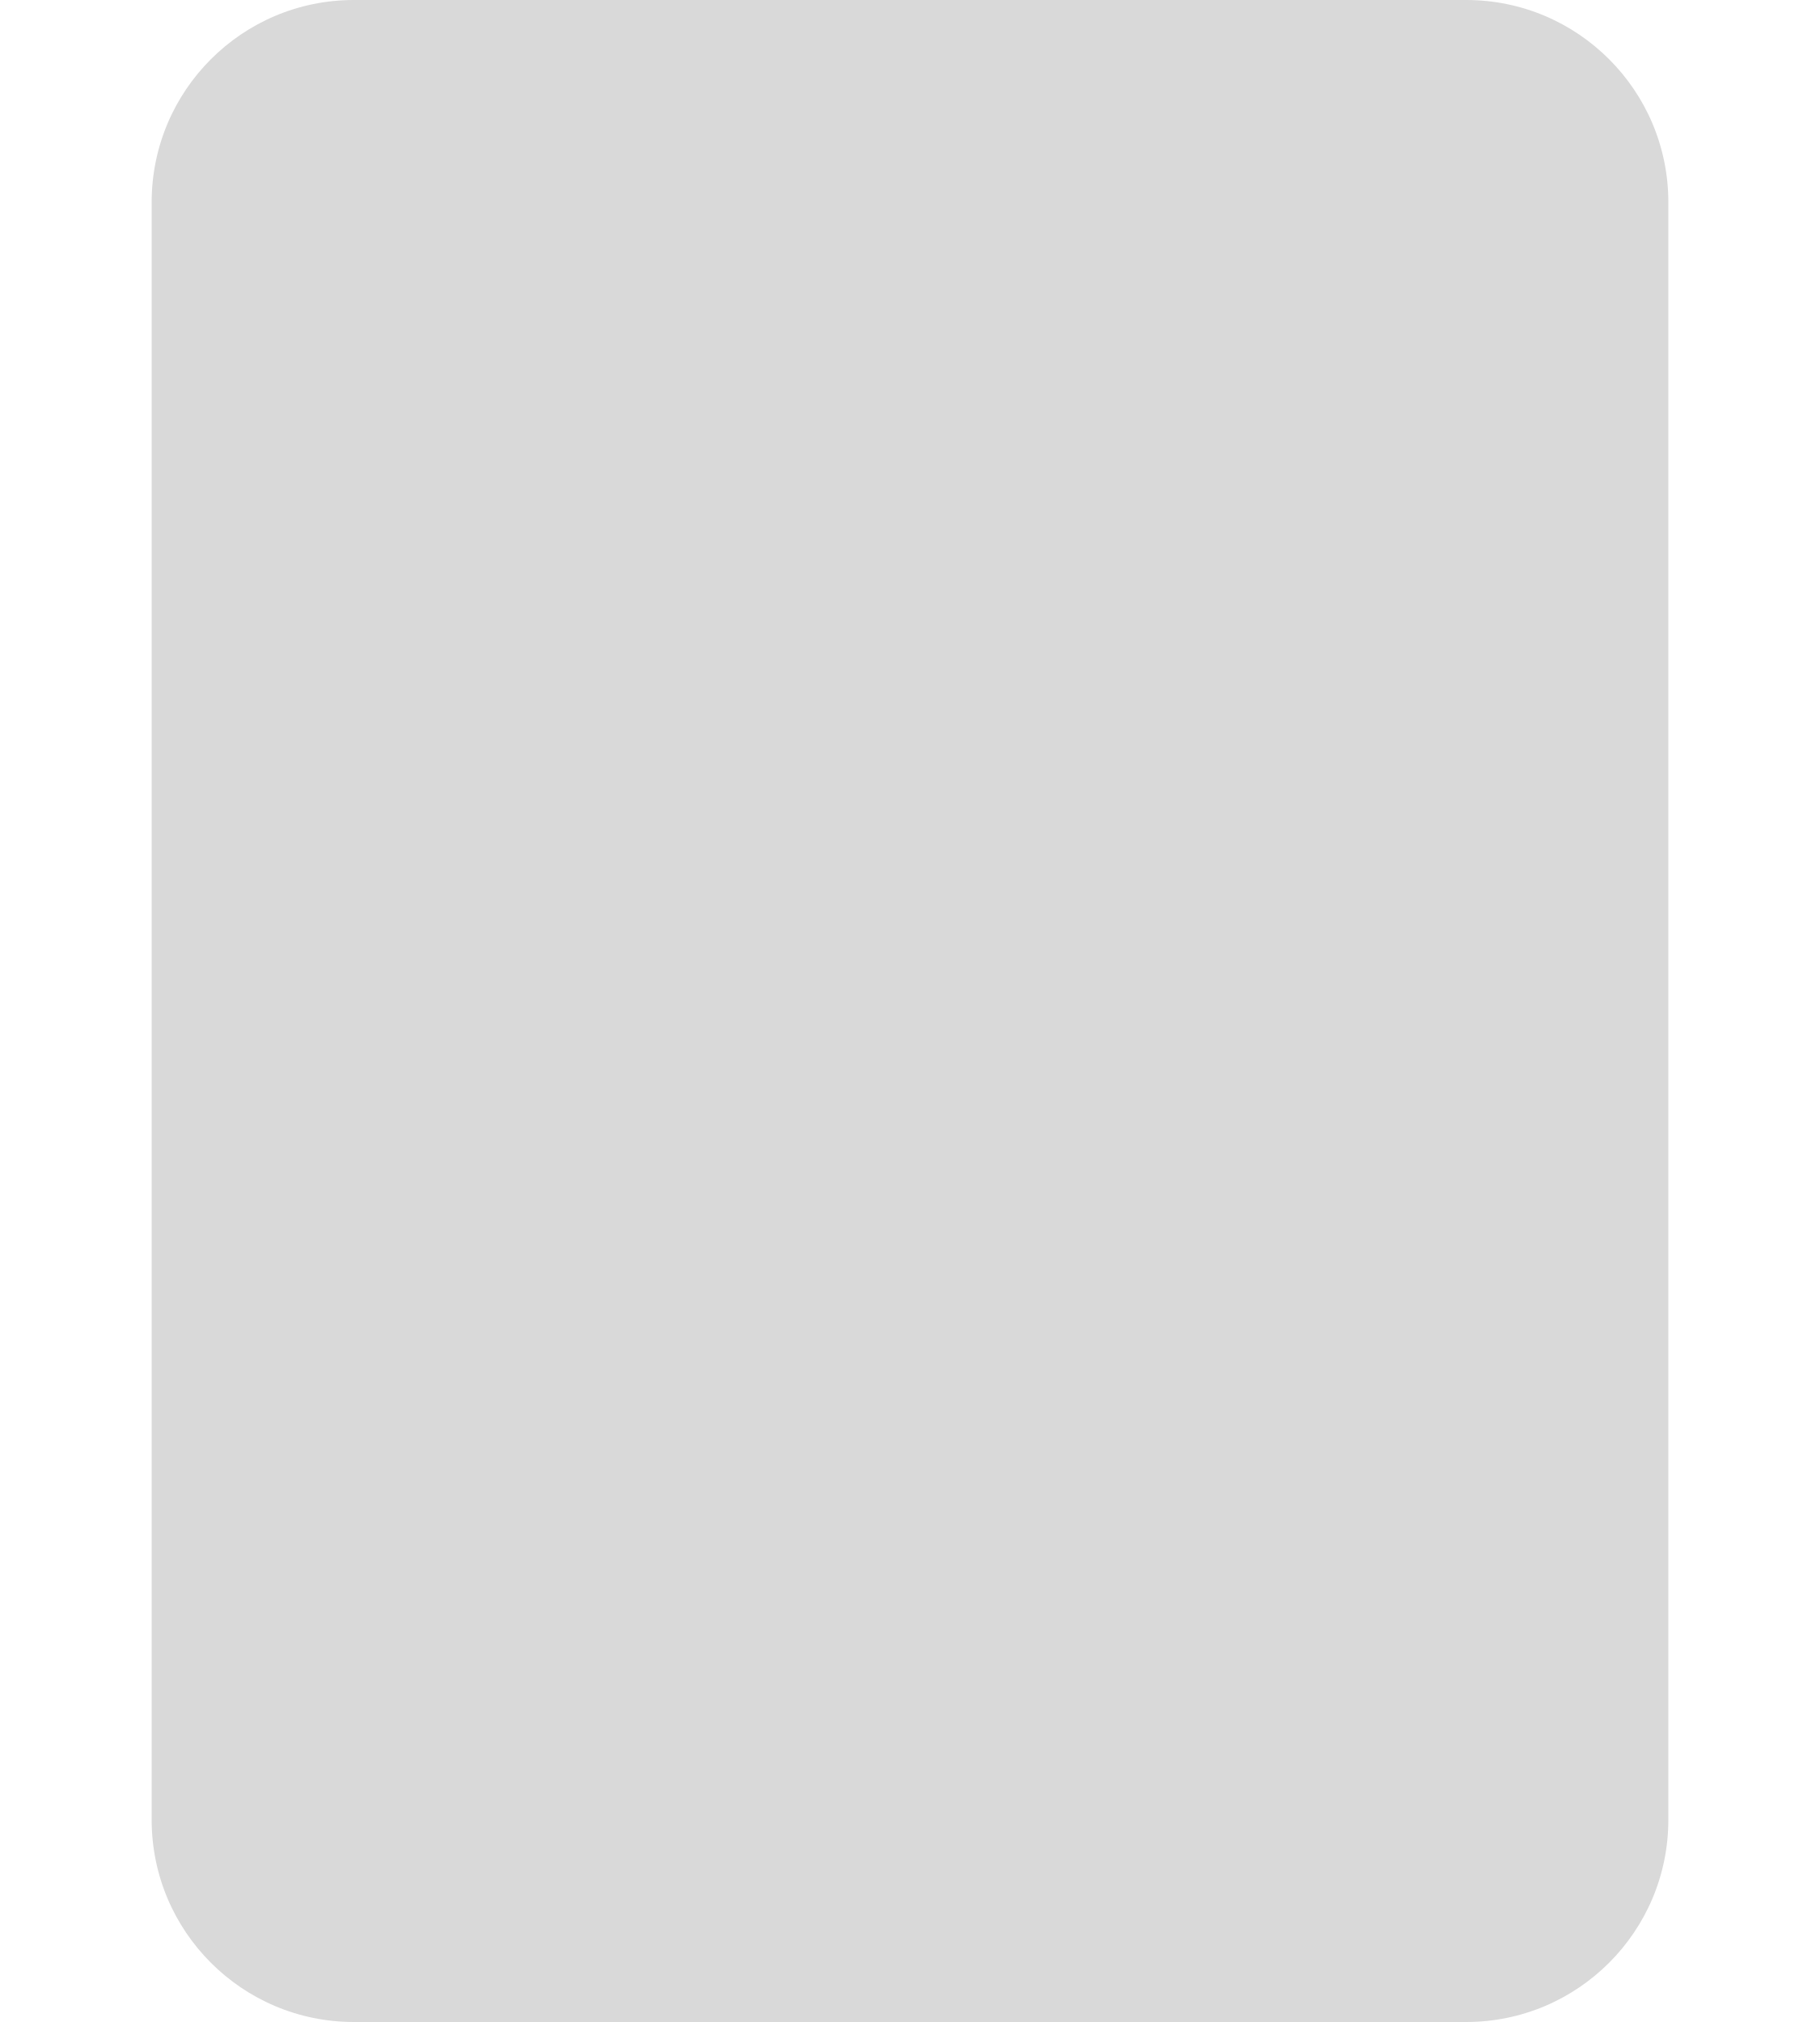
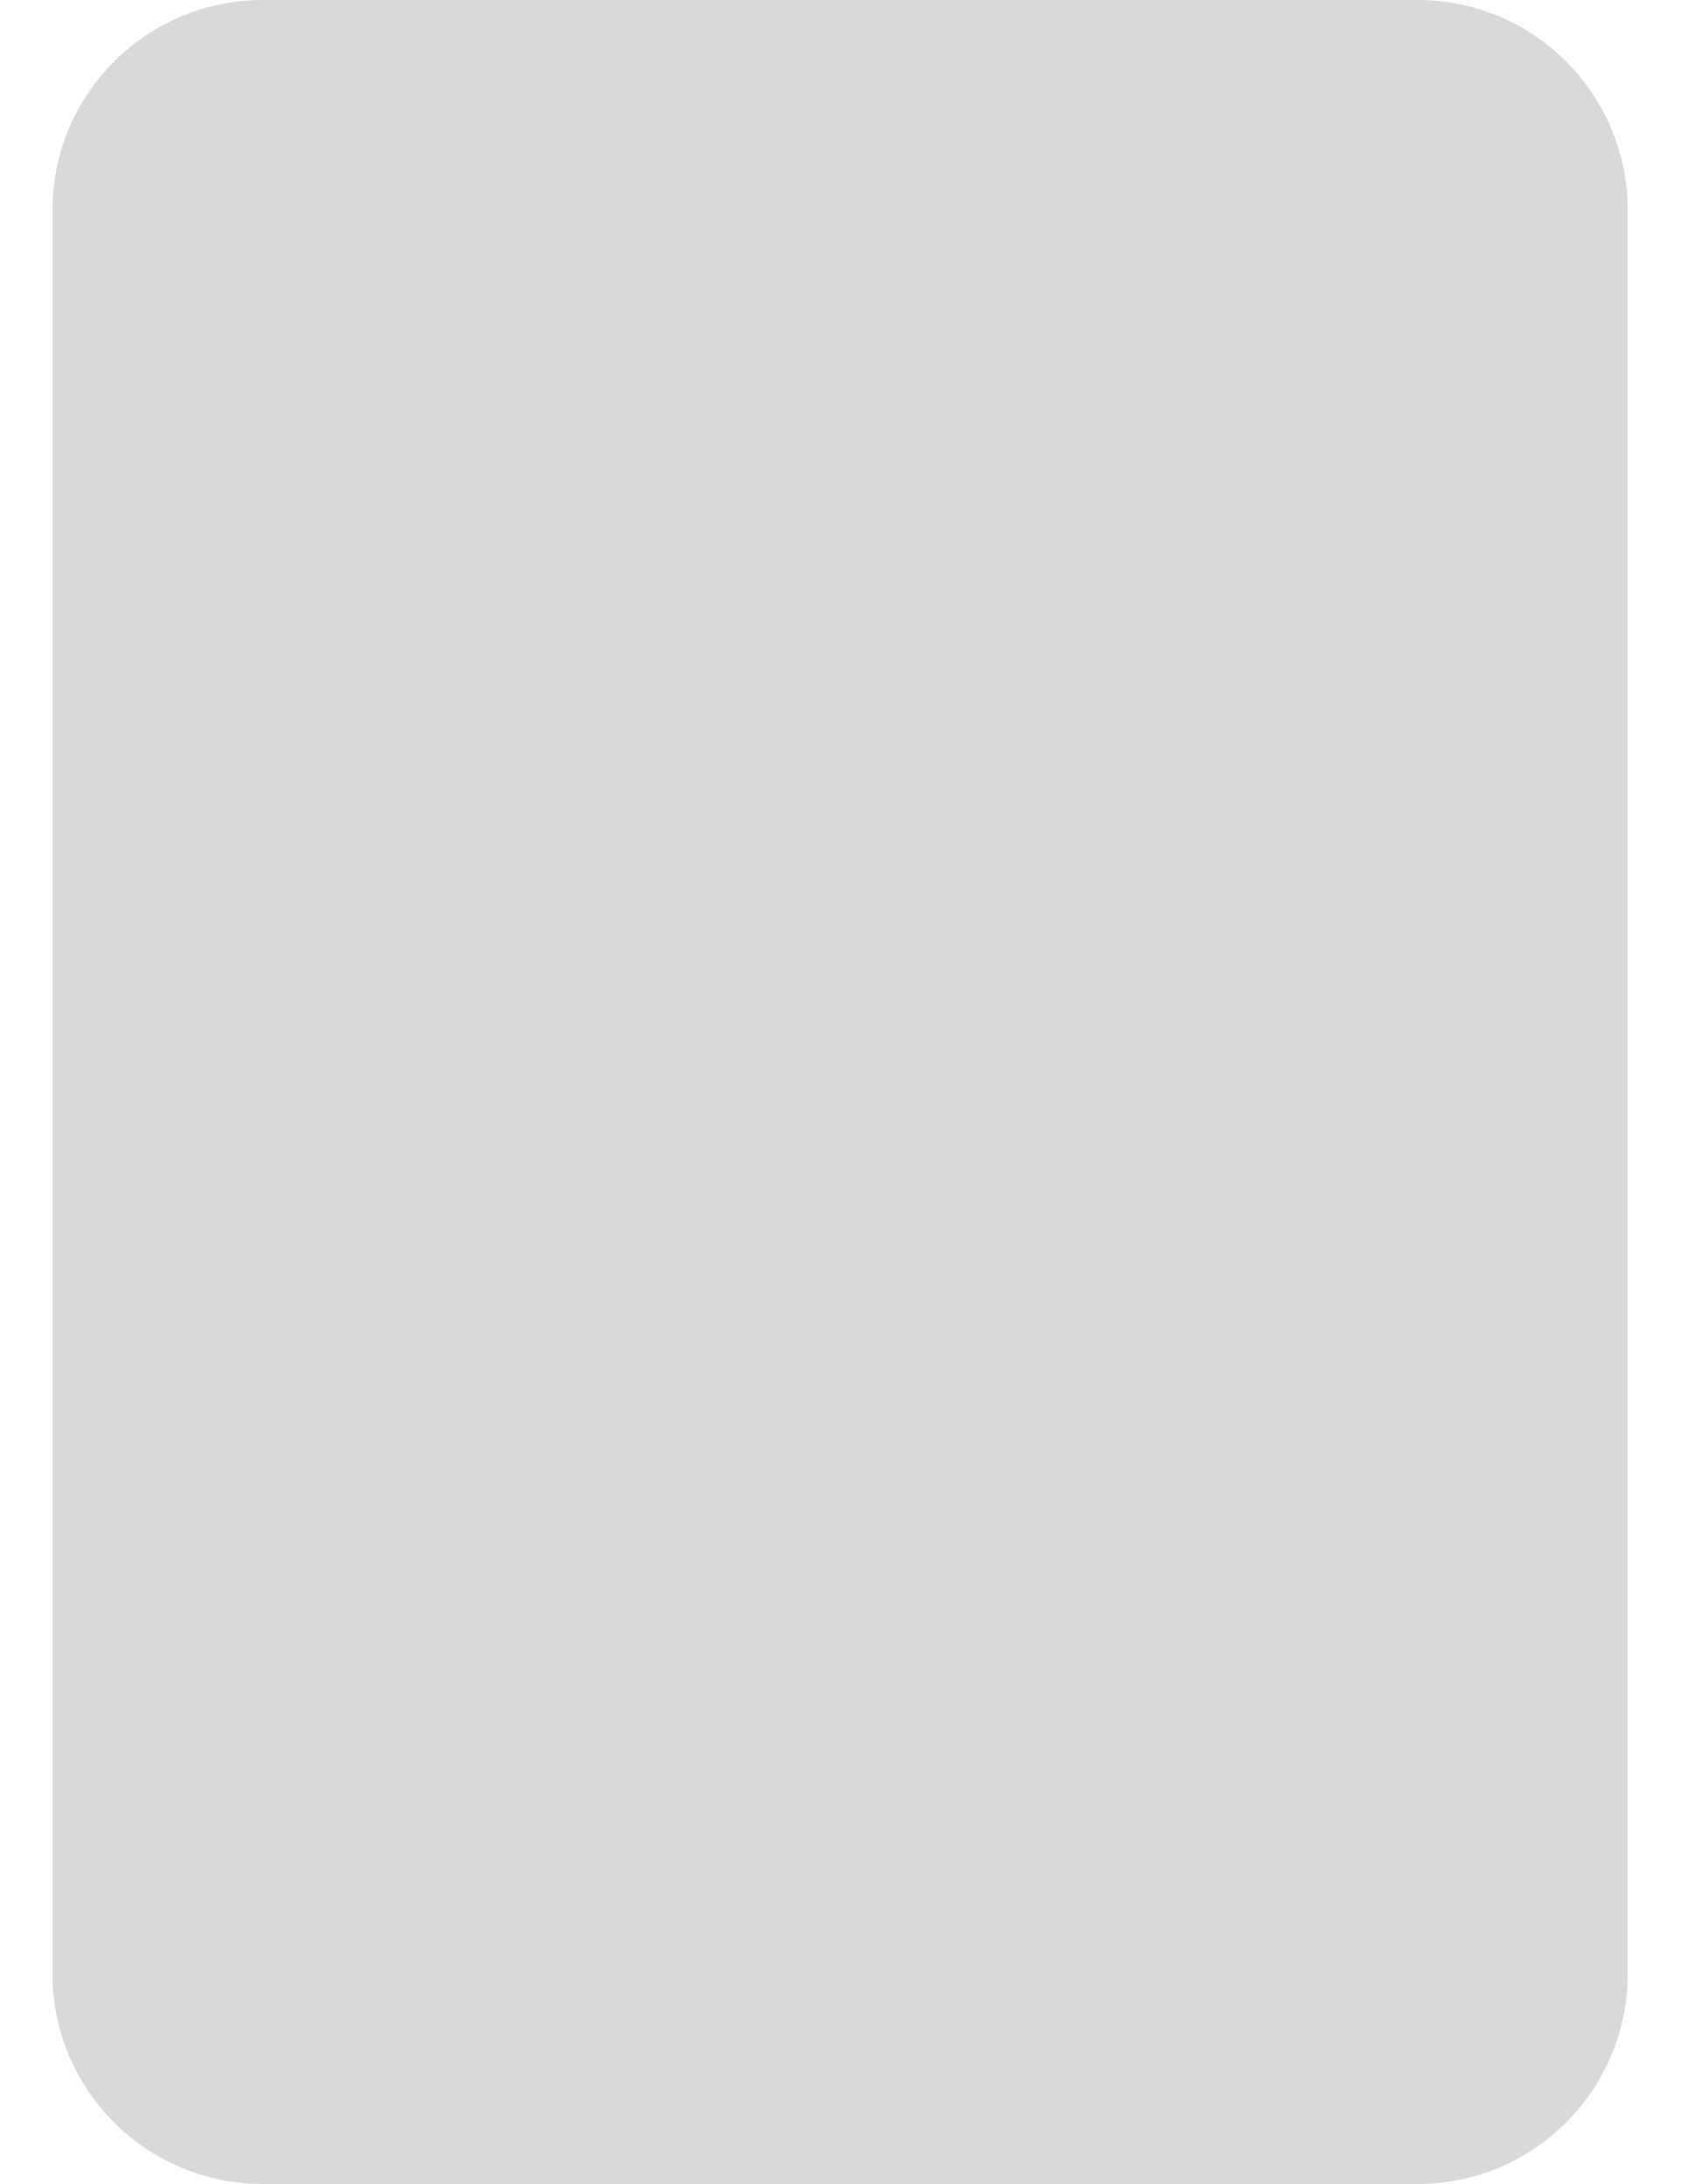
- <svg xmlns="http://www.w3.org/2000/svg" width="180" height="200" viewBox="0 0 180 200" fill="none">
-   <rect x="15" width="150" height="200" rx="20" fill="#D9D9D9" />
+ <svg xmlns="http://www.w3.org/2000/svg" width="160" height="208" viewBox="0 0 160 208" fill="none">
+   <rect x="5" width="150" height="208" rx="20" fill="#D9D9D9" />
</svg>
